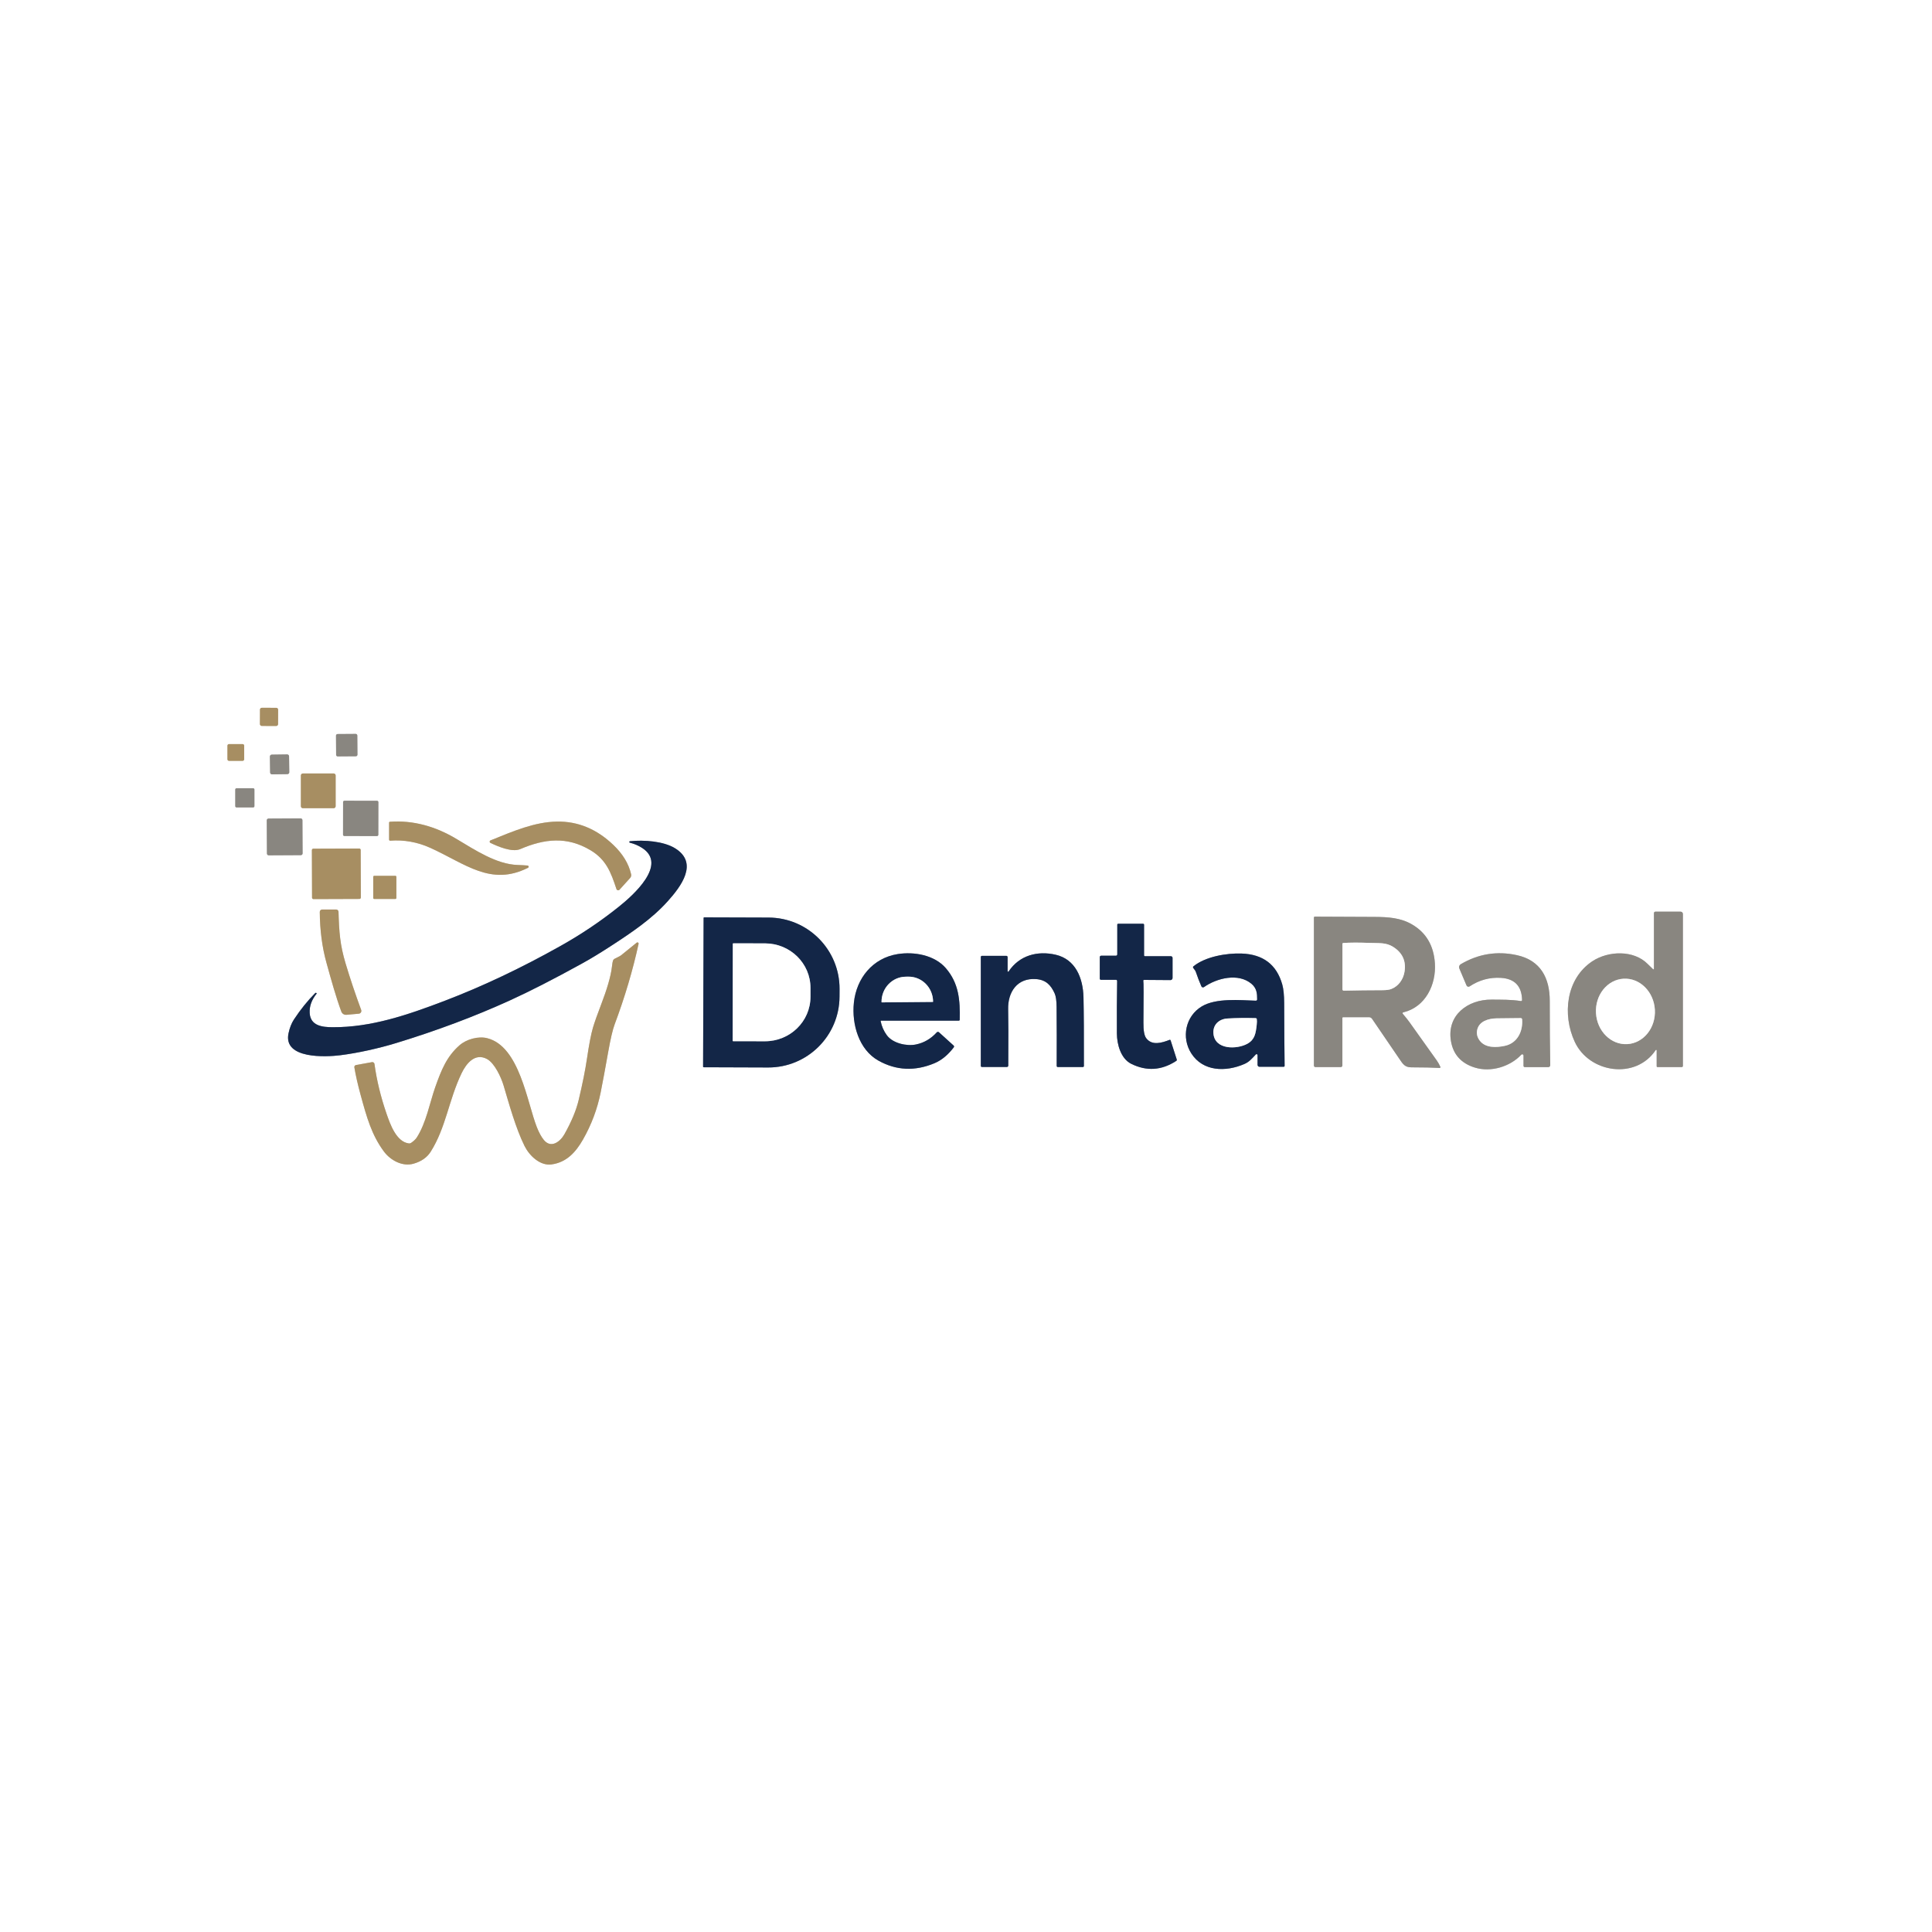
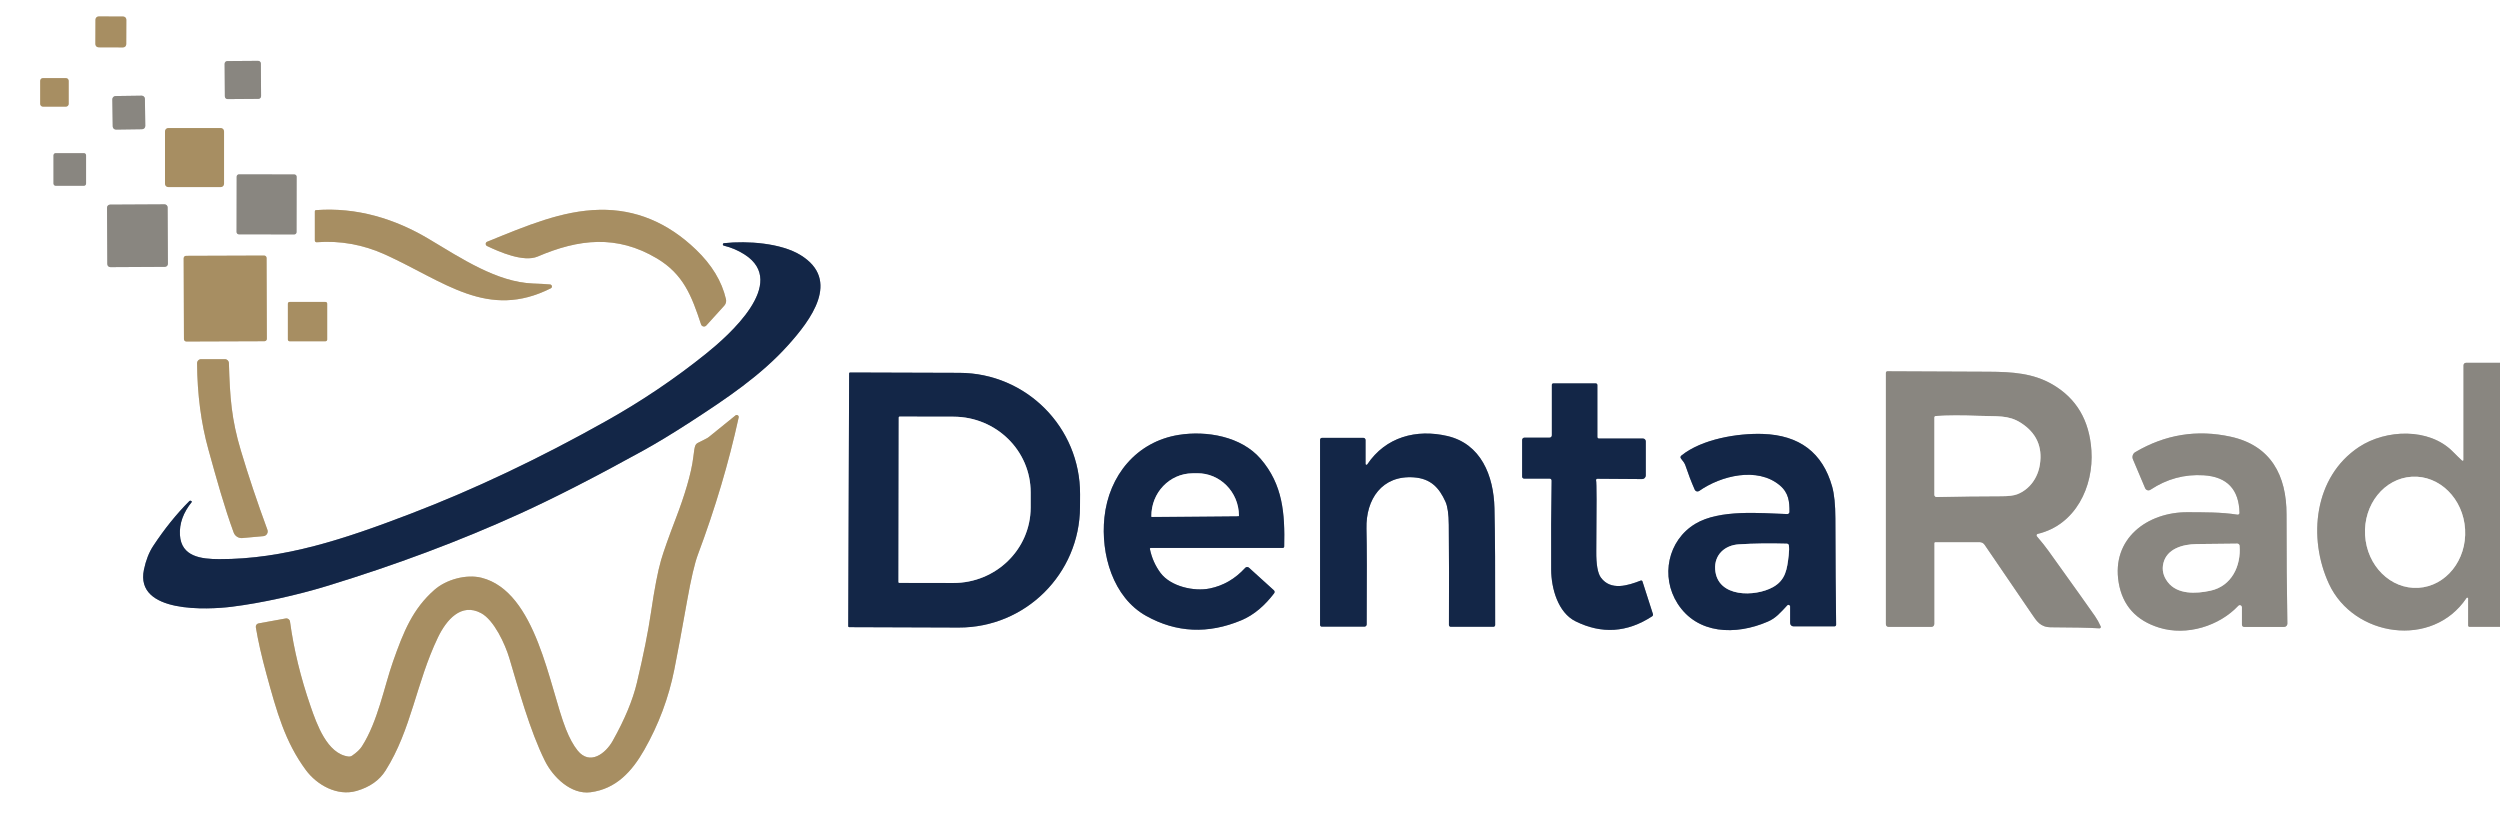
- <svg xmlns="http://www.w3.org/2000/svg" version="1.1" viewBox="0.00 0.00 1024.00 1024.00">
+ <svg xmlns="http://www.w3.org/2000/svg" version="1.1" viewBox="108 370 780 255">
  <g stroke-width="2.00" fill="none" stroke-linecap="butt">
    <path stroke="#d3c7b1" vector-effect="non-scaling-stroke" d="   M 147.413 376.157   A 0.99 0.99 0.0 0 0 146.427 375.163   L 138.787 375.137   A 0.99 0.99 0.0 0 0 137.793 376.123   L 137.767 383.763   A 0.99 0.99 0.0 0 0 138.753 384.757   L 146.393 384.783   A 0.99 0.99 0.0 0 0 147.387 383.797   L 147.413 376.157" />
    <path stroke="#c4c3c0" vector-effect="non-scaling-stroke" d="   M 189.384 389.831   A 0.85 0.85 0.0 0 0 188.529 388.987   L 178.929 389.054   A 0.85 0.85 0.0 0 0 178.085 389.91   L 178.156 400.069   A 0.85 0.85 0.0 0 0 179.012 400.913   L 188.611 400.846   A 0.85 0.85 0.0 0 0 189.455 399.99   L 189.384 389.831" />
    <path stroke="#d3c7b1" vector-effect="non-scaling-stroke" d="   M 128.58 403.26   A 0.84 0.84 0.0 0 0 129.42 402.42   L 129.42 395.22   A 0.84 0.84 0.0 0 0 128.58 394.38   L 121.39 394.38   A 0.84 0.84 0.0 0 0 120.55 395.22   L 120.55 402.42   A 0.84 0.84 0.0 0 0 121.39 403.26   L 128.58 403.26" />
    <path stroke="#c4c3c0" vector-effect="non-scaling-stroke" d="   M 153.211 400.849   A 1.01 1.01 0.0 0 0 152.187 399.854   L 144.047 399.967   A 1.01 1.01 0.0 0 0 143.052 400.991   L 143.169 409.43   A 1.01 1.01 0.0 0 0 144.193 410.426   L 152.333 410.313   A 1.01 1.01 0.0 0 0 153.328 409.289   L 153.211 400.849" />
    <path stroke="#d3c7b1" vector-effect="non-scaling-stroke" d="   M 177.90 411.01   A 1.06 1.06 0.0 0 0 176.84 409.95   L 160.54 409.95   A 1.06 1.06 0.0 0 0 159.48 411.01   L 159.48 427.31   A 1.06 1.06 0.0 0 0 160.54 428.37   L 176.84 428.37   A 1.06 1.06 0.0 0 0 177.90 427.31   L 177.90 411.01" />
    <path stroke="#c4c3c0" vector-effect="non-scaling-stroke" d="   M 124.70 427.28   A 0.67 0.67 0.0 0 0 125.37 427.95   L 134.18 427.95   A 0.67 0.67 0.0 0 0 134.85 427.28   L 134.85 418.46   A 0.67 0.67 0.0 0 0 134.18 417.79   L 125.37 417.79   A 0.67 0.67 0.0 0 0 124.70 418.46   L 124.70 427.28" />
    <path stroke="#c4c3c0" vector-effect="non-scaling-stroke" d="   M 200.545 425.146   A 0.71 0.71 0.0 0 0 199.836 424.435   L 182.556 424.405   A 0.71 0.71 0.0 0 0 181.845 425.114   L 181.815 442.394   A 0.71 0.71 0.0 0 0 182.524 443.105   L 199.804 443.135   A 0.71 0.71 0.0 0 0 200.515 442.426   L 200.545 425.146" />
    <path stroke="#c4c3c0" vector-effect="non-scaling-stroke" d="   M 160.294 434.701   A 0.95 0.95 0.0 0 0 159.339 433.756   L 142.339 433.845   A 0.95 0.95 0.0 0 0 141.394 434.8   L 141.486 452.399   A 0.95 0.95 0.0 0 0 142.441 453.344   L 159.441 453.255   A 0.95 0.95 0.0 0 0 160.386 452.3   L 160.294 434.701" />
    <path stroke="#d3c7b1" vector-effect="non-scaling-stroke" d="   M 206.23 435.95   L 206.23 445.04   A 0.54 0.53 87.6 0 0 206.81 445.58   C 214.04 445.02 221.24 446.28 228.18 449.43   C 246.74 457.87 260.15 469.87 279.85 459.95   A 0.64 0.63 34.3 0 0 279.62 458.75   Q 277.67 458.57 274.25 458.45   C 263.13 458.04 251.99 450.66 241.89 444.62   C 231.21 438.22 219.26 434.61 206.59 435.56   A 0.39 0.38 88.5 0 0 206.23 435.95" />
    <path stroke="#d3c7b1" vector-effect="non-scaling-stroke" d="   M 260.00 445.42   A 0.73 0.73 0.0 0 0 259.96 446.76   C 263.81 448.60 271.38 451.91 275.77 450.03   C 288.53 444.57 300.41 443.17 312.91 450.60   C 321.23 455.54 323.79 462.30 326.73 471.21   A 0.97 0.96 57.0 0 0 328.36 471.56   L 333.97 465.37   A 2.26 2.24 -30.6 0 0 334.50 463.34   Q 332.58 455.01 325.13 447.87   Q 311.85 435.14 295.09 435.46   C 283.38 435.69 272.35 440.40 260.00 445.42" />
    <path stroke="#8993a3" vector-effect="non-scaling-stroke" d="   M 167.07 526.35   Q 161.05 532.38 155.81 540.33   Q 153.83 543.34 152.91 547.73   C 150.04 561.48 173.05 560.21 180.26 559.31   C 189.67 558.14 200.83 555.63 209.97 552.84   Q 242.25 542.98 270.10 530.31   Q 285.99 523.09 308.49 510.68   Q 315.14 507.01 323.48 501.60   C 334.60 494.38 345.39 487.17 353.91 477.67   C 360.84 469.95 370.53 457.38 357.72 449.56   C 351.68 445.87 341.34 445.07 333.89 445.87   A 0.39 0.39 0.0 0 0 333.84 446.64   Q 337.38 447.51 340.35 449.43   C 354.08 458.27 335.31 474.72 328.18 480.44   Q 313.74 492.03 297.28 501.27   Q 265.93 518.89 235.91 530.37   C 215.64 538.12 196.63 544.53 176.35 544.45   C 170.78 544.43 164.55 543.71 164.14 536.94   Q 163.81 531.58 167.87 526.58   A 0.05 0.05 0.0 0 0 167.86 526.51   L 167.67 526.33   A 0.43 0.43 0.0 0 0 167.07 526.35" />
    <path stroke="#d3c7b1" vector-effect="non-scaling-stroke" d="   M 191.166 450.485   A 0.75 0.75 0.0 0 0 190.413 449.738   L 166.053 449.823   A 0.75 0.75 0.0 0 0 165.306 450.575   L 165.394 475.795   A 0.75 0.75 0.0 0 0 166.147 476.542   L 190.507 476.457   A 0.75 0.75 0.0 0 0 191.254 475.705   L 191.166 450.485" />
    <path stroke="#d3c7b1" vector-effect="non-scaling-stroke" d="   M 210.08 464.74   A 0.53 0.53 0.0 0 0 209.55 464.21   L 198.35 464.21   A 0.53 0.53 0.0 0 0 197.82 464.74   L 197.82 475.94   A 0.53 0.53 0.0 0 0 198.35 476.47   L 209.55 476.47   A 0.53 0.53 0.0 0 0 210.08 475.94   L 210.08 464.74" />
    <path stroke="#d3c7b1" vector-effect="non-scaling-stroke" d="   M 191.43 535.29   Q 186.66 522.32 183.16 510.61   C 180.22 500.80 179.73 494.04 179.42 483.28   A 1.26 1.25 89.1 0 0 178.17 482.06   L 170.75 482.06   A 1.27 1.26 89.8 0 0 169.49 483.34   Q 169.60 497.97 173.03 510.28   C 175.63 519.66 177.99 528.20 180.91 536.16   A 2.64 2.63 77.2 0 0 183.61 537.87   L 190.17 537.28   A 1.48 1.48 0.0 0 0 191.43 535.29" />
    <path stroke="#c4c3c0" vector-effect="non-scaling-stroke" d="   M 878.07 556.72   L 878.07 565.15   A 0.42 0.42 0.0 0 0 878.49 565.57   L 891.38 565.57   A 0.59 0.59 0.0 0 0 891.97 564.98   L 891.97 484.42   A 1.22 1.22 0.0 0 0 890.75 483.20   L 877.38 483.20   A 0.77 0.76 90.0 0 0 876.62 483.97   L 876.62 513.50   A 0.28 0.27 -69.1 0 1 876.16 513.71   Q 874.98 512.63 873.26 510.89   C 865.89 503.44 852.42 503.90 843.98 509.48   C 829.99 518.75 827.98 537.81 834.65 552.19   C 842.32 568.72 866.94 572.45 877.55 556.57   A 0.28 0.28 0.0 0 1 878.07 556.72" />
    <path stroke="#c4c3c0" vector-effect="non-scaling-stroke" d="   M 743.76 536.57   C 755.54 533.79 761.28 521.86 760.52 510.52   Q 759.59 496.47 748.38 489.95   C 742.36 486.44 735.82 486.02 728.50 485.98   Q 719.46 485.93 696.89 485.84   A 0.48 0.48 0.0 0 0 696.40 486.32   L 696.40 564.77   A 0.81 0.81 0.0 0 0 697.21 565.58   L 710.62 565.58   A 0.87 0.87 0.0 0 0 711.49 564.71   L 711.49 539.47   A 0.33 0.33 0.0 0 1 711.82 539.14   L 725.63 539.14   A 1.90 1.88 -16.8 0 1 727.20 539.97   Q 733.84 549.70 741.74 561.29   C 743.48 563.84 744.54 565.71 747.99 565.71   Q 757.83 565.73 763.01 566.04   A 0.42 0.42 0.0 0 0 763.42 565.45   Q 762.64 563.69 761.60 562.19   Q 759.50 559.14 747.14 541.90   Q 745.69 539.87 743.51 537.34   A 0.47 0.47 0.0 0 1 743.76 536.57" />
    <path stroke="#8993a3" vector-effect="non-scaling-stroke" d="   M 372.93 486.49   L 372.65 565.39   A 0.28 0.28 0.0 0 0 372.93 565.67   L 407.09 565.79   A 37.74 37.72 0.2 0 0 444.96 528.21   L 444.98 524.19   A 37.74 37.72 0.2 0 0 407.37 486.33   L 373.21 486.22   A 0.28 0.28 0.0 0 0 372.93 486.49" />
    <path stroke="#8993a3" vector-effect="non-scaling-stroke" d="   M 606.37 519.37   L 620.34 519.47   A 1.13 1.13 0.0 0 0 621.48 518.34   L 621.48 507.70   A 0.88 0.88 0.0 0 0 620.60 506.82   L 606.85 506.82   A 0.47 0.47 0.0 0 1 606.38 506.35   L 606.38 490.12   A 0.50 0.50 0.0 0 0 605.88 489.62   L 592.63 489.62   A 0.45 0.44 0.0 0 0 592.18 490.06   L 592.18 505.83   A 0.73 0.72 -0.0 0 1 591.45 506.55   L 583.63 506.55   A 0.73 0.72 -90.0 0 0 582.91 507.28   L 582.91 518.71   A 0.61 0.61 0.0 0 0 583.52 519.32   L 591.50 519.32   A 0.61 0.61 0.0 0 1 592.11 519.94   Q 591.88 533.33 591.97 547.75   C 592.00 553.59 594.09 561.11 599.54 563.83   Q 611.79 569.92 623.46 562.29   A 0.63 0.63 0.0 0 0 623.71 561.58   L 620.44 551.39   A 0.41 0.41 0.0 0 0 619.91 551.14   C 615.89 552.71 610.58 554.39 607.49 550.23   Q 605.98 548.20 606.04 541.99   Q 606.24 520.74 605.98 519.91   A 0.41 0.41 0.0 0 1 606.37 519.37" />
    <path stroke="#d3c7b1" vector-effect="non-scaling-stroke" d="   M 338.47 500.22   A 0.62 0.62 0.0 0 0 337.48 499.61   L 329.19 506.32   A 4.49 3.84 -73.4 0 1 328.43 506.81   L 325.69 508.20   A 1.63 1.62 85.7 0 0 324.91 509.11   Q 324.63 509.78 324.32 512.55   C 323.72 517.75 321.46 524.95 318.92 531.58   Q 315.45 540.66 314.25 544.76   Q 312.75 549.93 311.10 561.12   Q 309.79 570.07 306.72 582.98   Q 304.77 591.18 299.14 601.19   C 296.95 605.08 292.06 608.91 288.23 604.18   Q 286.24 601.72 284.55 597.45   C 279.37 584.36 275.41 554.53 258.18 550.25   C 253.50 549.09 247.22 550.78 243.52 554.05   C 236.78 559.99 233.94 566.99 230.63 576.38   C 227.85 584.28 225.90 595.11 220.91 602.88   Q 220.00 604.30 217.87 605.76   A 1.70 1.68 -58.2 0 1 216.71 606.04   C 210.06 605.19 206.83 595.92 204.90 590.36   Q 200.24 576.88 198.48 563.92   A 1.13 1.13 0.0 0 0 197.16 562.96   L 188.67 564.50   A 1.06 1.05 80.3 0 0 187.82 565.71   Q 188.88 572.09 191.12 580.28   C 194.38 592.20 196.94 601.46 203.44 610.27   C 206.86 614.89 213.19 618.52 219.27 616.76   Q 225.41 614.98 228.28 610.43   C 236.38 597.61 237.83 583.05 244.63 568.88   C 247.25 563.43 251.88 557.95 258.11 561.30   C 262.13 563.46 265.58 570.89 266.92 575.37   C 269.70 584.67 273.30 597.93 278.03 607.42   C 280.59 612.55 286.22 617.96 292.24 617.18   C 300.22 616.15 305.17 610.70 308.99 603.99   Q 315.73 592.17 318.38 578.94   Q 320.01 570.78 322.39 557.38   Q 324.23 547.08 325.76 542.99   Q 333.85 521.38 338.47 500.22" />
    <path stroke="#8993a3" vector-effect="non-scaling-stroke" d="   M 466.76 541.24   A 0.24 0.23 84.9 0 1 466.99 540.96   L 508.21 540.96   A 0.46 0.46 0.0 0 0 508.67 540.51   C 508.90 530.29 508.29 521.22 501.29 513.13   C 495.26 506.16 484.47 504.30 475.77 505.69   C 462.59 507.80 453.95 518.39 452.58 531.44   C 451.38 542.93 455.25 556.39 465.62 562.17   Q 479.72 570.03 495.27 563.54   C 499.47 561.79 502.83 558.65 505.53 555.10   A 0.69 0.69 0.0 0 0 505.45 554.17   L 497.67 547.12   A 0.84 0.83 -47.7 0 0 496.50 547.18   Q 491.83 552.30 485.46 553.60   C 480.55 554.61 473.26 553.00 470.08 548.75   Q 467.60 545.41 466.76 541.24" />
    <path stroke="#8993a3" vector-effect="non-scaling-stroke" d="   M 534.05 514.75   L 534.05 507.29   A 0.68 0.68 0.0 0 0 533.37 506.61   L 520.47 506.61   A 0.61 0.61 0.0 0 0 519.86 507.22   L 519.86 564.96   A 0.55 0.54 90.0 0 0 520.40 565.51   L 533.70 565.51   A 0.70 0.70 0.0 0 0 534.40 564.81   Q 534.53 542.77 534.34 534.93   C 534.12 525.80 539.16 518.19 549.17 518.94   C 554.36 519.33 557.01 522.13 559.00 526.56   Q 559.98 528.74 560.02 533.75   Q 560.15 547.78 560.07 564.98   A 0.57 0.57 0.0 0 0 560.64 565.55   L 573.94 565.55   A 0.55 0.55 0.0 0 0 574.49 565.00   Q 574.55 540.44 574.27 528.52   C 574.02 518.37 570.05 508.47 559.54 506.03   C 549.91 503.81 540.34 506.29 534.58 514.91   A 0.29 0.29 0.0 0 1 534.05 514.75" />
    <path stroke="#8993a3" vector-effect="non-scaling-stroke" d="   M 666.53 559.24   L 666.53 564.39   A 1.03 1.03 0.0 0 0 667.56 565.42   L 680.36 565.42   A 0.51 0.51 0.0 0 0 680.87 564.91   Q 680.69 551.53 680.64 531.77   Q 680.62 525.34 679.63 521.81   Q 675.16 505.96 657.99 505.39   C 650.30 505.13 638.99 506.93 632.55 512.17   A 0.63 0.62 -39.5 0 0 632.46 513.05   Q 633.55 514.34 633.84 515.19   Q 635.16 519.14 636.76 522.78   A 0.93 0.93 0.0 0 0 638.15 523.17   C 644.97 518.38 656.31 515.58 663.28 521.41   C 666.10 523.77 666.34 526.56 666.32 529.73   A 0.67 0.67 0.0 0 1 665.63 530.39   C 657.20 530.12 644.56 528.87 636.97 533.41   C 628.33 538.58 626.03 549.92 631.41 558.32   C 637.57 567.93 649.53 568.28 659.53 563.95   C 662.06 562.86 663.39 561.25 665.61 558.88   A 0.53 0.53 0.0 0 1 666.53 559.24" />
    <path stroke="#c4c3c0" vector-effect="non-scaling-stroke" d="   M 806.10 530.58   C 800.93 529.76 795.71 529.85 790.62 529.81   C 777.95 529.71 766.72 538.08 769.03 551.78   Q 770.83 562.46 781.67 565.83   C 790.27 568.50 800.43 565.31 806.35 558.99   A 0.66 0.66 0.0 0 1 807.49 559.44   L 807.49 564.92   A 0.68 0.68 0.0 0 0 808.17 565.60   L 820.64 565.60   A 1.02 1.02 0.0 0 0 821.66 564.56   Q 821.39 549.51 821.40 530.50   C 821.41 518.35 816.54 509.00 803.96 506.25   Q 788.22 502.80 774.21 511.06   A 1.80 1.79 -26.8 0 0 773.47 513.29   L 777.28 522.30   A 1.12 1.12 0.0 0 0 778.94 522.80   Q 786.58 517.73 795.55 518.29   Q 806.48 518.98 806.73 530.04   A 0.55 0.54 4.1 0 1 806.10 530.58" />
    <path stroke="#c4c3c0" vector-effect="non-scaling-stroke" d="   M 860.511 518.739   A 17.36 15.63 -93.3 0 0 845.906 536.97   A 17.36 15.63 -93.3 0 0 862.509 553.401   A 17.36 15.63 -93.3 0 0 877.114 535.17   A 17.36 15.63 -93.3 0 0 860.511 518.739" />
    <path stroke="#c4c3c0" vector-effect="non-scaling-stroke" d="   M 711.53 500.26   L 711.53 524.40   A 0.67 0.67 0.0 0 0 712.22 525.07   Q 722.55 524.83 732.57 524.82   Q 735.81 524.82 737.40 524.20   C 741.23 522.70 743.81 519.12 744.45 514.91   Q 745.73 506.57 738.52 501.94   C 734.61 499.42 731.14 499.97 725.25 499.74   Q 717.40 499.44 711.97 499.80   A 0.46 0.46 0.0 0 0 711.53 500.26" />
    <path stroke="#8993a3" vector-effect="non-scaling-stroke" d="   M 388.41 500.23   L 388.33 551.61   A 0.25 0.25 0.0 0 0 388.57 551.86   L 405.41 551.89   A 24.11 23.58 0.1 0 0 429.57 528.36   L 429.57 523.64   A 24.11 23.58 0.1 0 0 405.51 500.01   L 388.67 499.98   A 0.25 0.25 0.0 0 0 388.41 500.23" />
    <path stroke="#8993a3" vector-effect="non-scaling-stroke" d="   M 467.38 531.28   L 494.40 531.04   A 0.15 0.15 0.0 0 0 494.55 530.89   L 494.55 530.83   A 13.29 12.94 89.5 0 0 481.49 517.65   L 480.05 517.67   A 13.29 12.94 89.5 0 0 467.23 531.07   L 467.23 531.13   A 0.15 0.15 0.0 0 0 467.38 531.28" />
    <path stroke="#8993a3" vector-effect="non-scaling-stroke" d="   M 665.52 539.63   Q 657.47 539.40 650.53 539.83   C 646.18 540.09 642.81 543.06 643.13 547.66   C 643.77 556.54 655.64 556.28 661.18 553.18   C 665.14 550.96 665.58 547.54 666.07 543.30   Q 666.30 541.30 666.12 540.15   A 0.63 0.62 85.5 0 0 665.52 539.63" />
    <path stroke="#c4c3c0" vector-effect="non-scaling-stroke" d="   M 806.75 540.27   A 0.72 0.71 -2.1 0 0 806.03 539.61   Q 801.37 539.63 793.26 539.75   C 788.90 539.81 784.05 541.27 782.98 545.69   Q 782.22 548.82 784.32 551.58   C 787.31 555.52 793.10 555.29 797.65 554.30   C 804.28 552.87 807.26 546.55 806.75 540.27" />
  </g>
  <path fill="#ffffff" d="   M 1024.00 0.00   L 1024.00 1024.00   L 0.00 1024.00   L 0.00 0.00   L 1024.00 0.00   Z   M 147.413 376.157   A 0.99 0.99 0.0 0 0 146.427 375.163   L 138.787 375.137   A 0.99 0.99 0.0 0 0 137.793 376.123   L 137.767 383.763   A 0.99 0.99 0.0 0 0 138.753 384.757   L 146.393 384.783   A 0.99 0.99 0.0 0 0 147.387 383.797   L 147.413 376.157   Z   M 189.384 389.831   A 0.85 0.85 0.0 0 0 188.529 388.987   L 178.929 389.054   A 0.85 0.85 0.0 0 0 178.085 389.91   L 178.156 400.069   A 0.85 0.85 0.0 0 0 179.012 400.913   L 188.611 400.846   A 0.85 0.85 0.0 0 0 189.455 399.99   L 189.384 389.831   Z   M 128.58 403.26   A 0.84 0.84 0.0 0 0 129.42 402.42   L 129.42 395.22   A 0.84 0.84 0.0 0 0 128.58 394.38   L 121.39 394.38   A 0.84 0.84 0.0 0 0 120.55 395.22   L 120.55 402.42   A 0.84 0.84 0.0 0 0 121.39 403.26   L 128.58 403.26   Z   M 153.211 400.849   A 1.01 1.01 0.0 0 0 152.187 399.854   L 144.047 399.967   A 1.01 1.01 0.0 0 0 143.052 400.991   L 143.169 409.43   A 1.01 1.01 0.0 0 0 144.193 410.426   L 152.333 410.313   A 1.01 1.01 0.0 0 0 153.328 409.289   L 153.211 400.849   Z   M 177.90 411.01   A 1.06 1.06 0.0 0 0 176.84 409.95   L 160.54 409.95   A 1.06 1.06 0.0 0 0 159.48 411.01   L 159.48 427.31   A 1.06 1.06 0.0 0 0 160.54 428.37   L 176.84 428.37   A 1.06 1.06 0.0 0 0 177.90 427.31   L 177.90 411.01   Z   M 124.70 427.28   A 0.67 0.67 0.0 0 0 125.37 427.95   L 134.18 427.95   A 0.67 0.67 0.0 0 0 134.85 427.28   L 134.85 418.46   A 0.67 0.67 0.0 0 0 134.18 417.79   L 125.37 417.79   A 0.67 0.67 0.0 0 0 124.70 418.46   L 124.70 427.28   Z   M 200.545 425.146   A 0.71 0.71 0.0 0 0 199.836 424.435   L 182.556 424.405   A 0.71 0.71 0.0 0 0 181.845 425.114   L 181.815 442.394   A 0.71 0.71 0.0 0 0 182.524 443.105   L 199.804 443.135   A 0.71 0.71 0.0 0 0 200.515 442.426   L 200.545 425.146   Z   M 160.294 434.701   A 0.95 0.95 0.0 0 0 159.339 433.756   L 142.339 433.845   A 0.95 0.95 0.0 0 0 141.394 434.8   L 141.486 452.399   A 0.95 0.95 0.0 0 0 142.441 453.344   L 159.441 453.255   A 0.95 0.95 0.0 0 0 160.386 452.3   L 160.294 434.701   Z   M 206.23 435.95   L 206.23 445.04   A 0.54 0.53 87.6 0 0 206.81 445.58   C 214.04 445.02 221.24 446.28 228.18 449.43   C 246.74 457.87 260.15 469.87 279.85 459.95   A 0.64 0.63 34.3 0 0 279.62 458.75   Q 277.67 458.57 274.25 458.45   C 263.13 458.04 251.99 450.66 241.89 444.62   C 231.21 438.22 219.26 434.61 206.59 435.56   A 0.39 0.38 88.5 0 0 206.23 435.95   Z   M 260.00 445.42   A 0.73 0.73 0.0 0 0 259.96 446.76   C 263.81 448.60 271.38 451.91 275.77 450.03   C 288.53 444.57 300.41 443.17 312.91 450.60   C 321.23 455.54 323.79 462.30 326.73 471.21   A 0.97 0.96 57.0 0 0 328.36 471.56   L 333.97 465.37   A 2.26 2.24 -30.6 0 0 334.50 463.34   Q 332.58 455.01 325.13 447.87   Q 311.85 435.14 295.09 435.46   C 283.38 435.69 272.35 440.40 260.00 445.42   Z   M 167.07 526.35   Q 161.05 532.38 155.81 540.33   Q 153.83 543.34 152.91 547.73   C 150.04 561.48 173.05 560.21 180.26 559.31   C 189.67 558.14 200.83 555.63 209.97 552.84   Q 242.25 542.98 270.10 530.31   Q 285.99 523.09 308.49 510.68   Q 315.14 507.01 323.48 501.60   C 334.60 494.38 345.39 487.17 353.91 477.67   C 360.84 469.95 370.53 457.38 357.72 449.56   C 351.68 445.87 341.34 445.07 333.89 445.87   A 0.39 0.39 0.0 0 0 333.84 446.64   Q 337.38 447.51 340.35 449.43   C 354.08 458.27 335.31 474.72 328.18 480.44   Q 313.74 492.03 297.28 501.27   Q 265.93 518.89 235.91 530.37   C 215.64 538.12 196.63 544.53 176.35 544.45   C 170.78 544.43 164.55 543.71 164.14 536.94   Q 163.81 531.58 167.87 526.58   A 0.05 0.05 0.0 0 0 167.86 526.51   L 167.67 526.33   A 0.43 0.43 0.0 0 0 167.07 526.35   Z   M 191.166 450.485   A 0.75 0.75 0.0 0 0 190.413 449.738   L 166.053 449.823   A 0.75 0.75 0.0 0 0 165.306 450.575   L 165.394 475.795   A 0.75 0.75 0.0 0 0 166.147 476.542   L 190.507 476.457   A 0.75 0.75 0.0 0 0 191.254 475.705   L 191.166 450.485   Z   M 210.08 464.74   A 0.53 0.53 0.0 0 0 209.55 464.21   L 198.35 464.21   A 0.53 0.53 0.0 0 0 197.82 464.74   L 197.82 475.94   A 0.53 0.53 0.0 0 0 198.35 476.47   L 209.55 476.47   A 0.53 0.53 0.0 0 0 210.08 475.94   L 210.08 464.74   Z   M 191.43 535.29   Q 186.66 522.32 183.16 510.61   C 180.22 500.80 179.73 494.04 179.42 483.28   A 1.26 1.25 89.1 0 0 178.17 482.06   L 170.75 482.06   A 1.27 1.26 89.8 0 0 169.49 483.34   Q 169.60 497.97 173.03 510.28   C 175.63 519.66 177.99 528.20 180.91 536.16   A 2.64 2.63 77.2 0 0 183.61 537.87   L 190.17 537.28   A 1.48 1.48 0.0 0 0 191.43 535.29   Z   M 878.07 556.72   L 878.07 565.15   A 0.42 0.42 0.0 0 0 878.49 565.57   L 891.38 565.57   A 0.59 0.59 0.0 0 0 891.97 564.98   L 891.97 484.42   A 1.22 1.22 0.0 0 0 890.75 483.20   L 877.38 483.20   A 0.77 0.76 90.0 0 0 876.62 483.97   L 876.62 513.50   A 0.28 0.27 -69.1 0 1 876.16 513.71   Q 874.98 512.63 873.26 510.89   C 865.89 503.44 852.42 503.90 843.98 509.48   C 829.99 518.75 827.98 537.81 834.65 552.19   C 842.32 568.72 866.94 572.45 877.55 556.57   A 0.28 0.28 0.0 0 1 878.07 556.72   Z   M 743.76 536.57   C 755.54 533.79 761.28 521.86 760.52 510.52   Q 759.59 496.47 748.38 489.95   C 742.36 486.44 735.82 486.02 728.50 485.98   Q 719.46 485.93 696.89 485.84   A 0.48 0.48 0.0 0 0 696.40 486.32   L 696.40 564.77   A 0.81 0.81 0.0 0 0 697.21 565.58   L 710.62 565.58   A 0.87 0.87 0.0 0 0 711.49 564.71   L 711.49 539.47   A 0.33 0.33 0.0 0 1 711.82 539.14   L 725.63 539.14   A 1.90 1.88 -16.8 0 1 727.20 539.97   Q 733.84 549.70 741.74 561.29   C 743.48 563.84 744.54 565.71 747.99 565.71   Q 757.83 565.73 763.01 566.04   A 0.42 0.42 0.0 0 0 763.42 565.45   Q 762.64 563.69 761.60 562.19   Q 759.50 559.14 747.14 541.90   Q 745.69 539.87 743.51 537.34   A 0.47 0.47 0.0 0 1 743.76 536.57   Z   M 372.93 486.49   L 372.65 565.39   A 0.28 0.28 0.0 0 0 372.93 565.67   L 407.09 565.79   A 37.74 37.72 0.2 0 0 444.96 528.21   L 444.98 524.19   A 37.74 37.72 0.2 0 0 407.37 486.33   L 373.21 486.22   A 0.28 0.28 0.0 0 0 372.93 486.49   Z   M 606.37 519.37   L 620.34 519.47   A 1.13 1.13 0.0 0 0 621.48 518.34   L 621.48 507.70   A 0.88 0.88 0.0 0 0 620.60 506.82   L 606.85 506.82   A 0.47 0.47 0.0 0 1 606.38 506.35   L 606.38 490.12   A 0.50 0.50 0.0 0 0 605.88 489.62   L 592.63 489.62   A 0.45 0.44 0.0 0 0 592.18 490.06   L 592.18 505.83   A 0.73 0.72 -0.0 0 1 591.45 506.55   L 583.63 506.55   A 0.73 0.72 -90.0 0 0 582.91 507.28   L 582.91 518.71   A 0.61 0.61 0.0 0 0 583.52 519.32   L 591.50 519.32   A 0.61 0.61 0.0 0 1 592.11 519.94   Q 591.88 533.33 591.97 547.75   C 592.00 553.59 594.09 561.11 599.54 563.83   Q 611.79 569.92 623.46 562.29   A 0.63 0.63 0.0 0 0 623.71 561.58   L 620.44 551.39   A 0.41 0.41 0.0 0 0 619.91 551.14   C 615.89 552.71 610.58 554.39 607.49 550.23   Q 605.98 548.20 606.04 541.99   Q 606.24 520.74 605.98 519.91   A 0.41 0.41 0.0 0 1 606.37 519.37   Z   M 338.47 500.22   A 0.62 0.62 0.0 0 0 337.48 499.61   L 329.19 506.32   A 4.49 3.84 -73.4 0 1 328.43 506.81   L 325.69 508.20   A 1.63 1.62 85.7 0 0 324.91 509.11   Q 324.63 509.78 324.32 512.55   C 323.72 517.75 321.46 524.95 318.92 531.58   Q 315.45 540.66 314.25 544.76   Q 312.75 549.93 311.10 561.12   Q 309.79 570.07 306.72 582.98   Q 304.77 591.18 299.14 601.19   C 296.95 605.08 292.06 608.91 288.23 604.18   Q 286.24 601.72 284.55 597.45   C 279.37 584.36 275.41 554.53 258.18 550.25   C 253.50 549.09 247.22 550.78 243.52 554.05   C 236.78 559.99 233.94 566.99 230.63 576.38   C 227.85 584.28 225.90 595.11 220.91 602.88   Q 220.00 604.30 217.87 605.76   A 1.70 1.68 -58.2 0 1 216.71 606.04   C 210.06 605.19 206.83 595.92 204.90 590.36   Q 200.24 576.88 198.48 563.92   A 1.13 1.13 0.0 0 0 197.16 562.96   L 188.67 564.50   A 1.06 1.05 80.3 0 0 187.82 565.71   Q 188.88 572.09 191.12 580.28   C 194.38 592.20 196.94 601.46 203.44 610.27   C 206.86 614.89 213.19 618.52 219.27 616.76   Q 225.41 614.98 228.28 610.43   C 236.38 597.61 237.83 583.05 244.63 568.88   C 247.25 563.43 251.88 557.95 258.11 561.30   C 262.13 563.46 265.58 570.89 266.92 575.37   C 269.70 584.67 273.30 597.93 278.03 607.42   C 280.59 612.55 286.22 617.96 292.24 617.18   C 300.22 616.15 305.17 610.70 308.99 603.99   Q 315.73 592.17 318.38 578.94   Q 320.01 570.78 322.39 557.38   Q 324.23 547.08 325.76 542.99   Q 333.85 521.38 338.47 500.22   Z   M 466.76 541.24   A 0.24 0.23 84.9 0 1 466.99 540.96   L 508.21 540.96   A 0.46 0.46 0.0 0 0 508.67 540.51   C 508.90 530.29 508.29 521.22 501.29 513.13   C 495.26 506.16 484.47 504.30 475.77 505.69   C 462.59 507.80 453.95 518.39 452.58 531.44   C 451.38 542.93 455.25 556.39 465.62 562.17   Q 479.72 570.03 495.27 563.54   C 499.47 561.79 502.83 558.65 505.53 555.10   A 0.69 0.69 0.0 0 0 505.45 554.17   L 497.67 547.12   A 0.84 0.83 -47.7 0 0 496.50 547.18   Q 491.83 552.30 485.46 553.60   C 480.55 554.61 473.26 553.00 470.08 548.75   Q 467.60 545.41 466.76 541.24   Z   M 534.05 514.75   L 534.05 507.29   A 0.68 0.68 0.0 0 0 533.37 506.61   L 520.47 506.61   A 0.61 0.61 0.0 0 0 519.86 507.22   L 519.86 564.96   A 0.55 0.54 90.0 0 0 520.40 565.51   L 533.70 565.51   A 0.70 0.70 0.0 0 0 534.40 564.81   Q 534.53 542.77 534.34 534.93   C 534.12 525.80 539.16 518.19 549.17 518.94   C 554.36 519.33 557.01 522.13 559.00 526.56   Q 559.98 528.74 560.02 533.75   Q 560.15 547.78 560.07 564.98   A 0.57 0.57 0.0 0 0 560.64 565.55   L 573.94 565.55   A 0.55 0.55 0.0 0 0 574.49 565.00   Q 574.55 540.44 574.27 528.52   C 574.02 518.37 570.05 508.47 559.54 506.03   C 549.91 503.81 540.34 506.29 534.58 514.91   A 0.29 0.29 0.0 0 1 534.05 514.75   Z   M 666.53 559.24   L 666.53 564.39   A 1.03 1.03 0.0 0 0 667.56 565.42   L 680.36 565.42   A 0.51 0.51 0.0 0 0 680.87 564.91   Q 680.69 551.53 680.64 531.77   Q 680.62 525.34 679.63 521.81   Q 675.16 505.96 657.99 505.39   C 650.30 505.13 638.99 506.93 632.55 512.17   A 0.63 0.62 -39.5 0 0 632.46 513.05   Q 633.55 514.34 633.84 515.19   Q 635.16 519.14 636.76 522.78   A 0.93 0.93 0.0 0 0 638.15 523.17   C 644.97 518.38 656.31 515.58 663.28 521.41   C 666.10 523.77 666.34 526.56 666.32 529.73   A 0.67 0.67 0.0 0 1 665.63 530.39   C 657.20 530.12 644.56 528.87 636.97 533.41   C 628.33 538.58 626.03 549.92 631.41 558.32   C 637.57 567.93 649.53 568.28 659.53 563.95   C 662.06 562.86 663.39 561.25 665.61 558.88   A 0.53 0.53 0.0 0 1 666.53 559.24   Z   M 806.10 530.58   C 800.93 529.76 795.71 529.85 790.62 529.81   C 777.95 529.71 766.72 538.08 769.03 551.78   Q 770.83 562.46 781.67 565.83   C 790.27 568.50 800.43 565.31 806.35 558.99   A 0.66 0.66 0.0 0 1 807.49 559.44   L 807.49 564.92   A 0.68 0.68 0.0 0 0 808.17 565.60   L 820.64 565.60   A 1.02 1.02 0.0 0 0 821.66 564.56   Q 821.39 549.51 821.40 530.50   C 821.41 518.35 816.54 509.00 803.96 506.25   Q 788.22 502.80 774.21 511.06   A 1.80 1.79 -26.8 0 0 773.47 513.29   L 777.28 522.30   A 1.12 1.12 0.0 0 0 778.94 522.80   Q 786.58 517.73 795.55 518.29   Q 806.48 518.98 806.73 530.04   A 0.55 0.54 4.1 0 1 806.10 530.58   Z" />
  <rect fill="#a78e62" x="-4.81" y="-4.81" transform="translate(142.59,379.96) rotate(0.2)" width="9.62" height="9.62" rx="0.99" />
  <rect fill="#898680" x="-5.65" y="-5.93" transform="translate(183.77,394.95) rotate(-0.4)" width="11.30" height="11.86" rx="0.85" />
  <path fill="#a78e62" d="   M 128.58 403.26   L 121.39 403.26   A 0.84 0.84 0.0 0 1 120.55 402.42   L 120.55 395.22   A 0.84 0.84 0.0 0 1 121.39 394.38   L 128.58 394.38   A 0.84 0.84 0.0 0 1 129.42 395.22   L 129.42 402.42   A 0.84 0.84 0.0 0 1 128.58 403.26   Z" />
  <rect fill="#898680" x="-5.08" y="-5.23" transform="translate(148.19,405.14) rotate(-0.8)" width="10.16" height="10.46" rx="1.01" />
  <rect fill="#a78e62" x="159.48" y="409.95" width="18.42" height="18.42" rx="1.06" />
  <path fill="#898680" d="   M 124.70 427.28   L 124.70 418.46   A 0.67 0.67 0.0 0 1 125.37 417.79   L 134.18 417.79   A 0.67 0.67 0.0 0 1 134.85 418.46   L 134.85 427.28   A 0.67 0.67 0.0 0 1 134.18 427.95   L 125.37 427.95   A 0.67 0.67 0.0 0 1 124.70 427.28   Z" />
  <rect fill="#898680" x="-9.35" y="-9.35" transform="translate(191.18,433.77) rotate(0.1)" width="18.70" height="18.70" rx="0.71" />
  <rect fill="#898680" x="-9.45" y="-9.75" transform="translate(150.89,443.55) rotate(-0.3)" width="18.90" height="19.50" rx="0.95" />
  <path fill="#a78e62" d="   M 206.23 435.95   A 0.39 0.38 88.5 0 1 206.59 435.56   C 219.26 434.61 231.21 438.22 241.89 444.62   C 251.99 450.66 263.13 458.04 274.25 458.45   Q 277.67 458.57 279.62 458.75   A 0.64 0.63 34.3 0 1 279.85 459.95   C 260.15 469.87 246.74 457.87 228.18 449.43   C 221.24 446.28 214.04 445.02 206.81 445.58   A 0.54 0.53 87.6 0 1 206.23 445.04   L 206.23 435.95   Z" />
  <path fill="#a78e62" d="   M 260.00 445.42   C 272.35 440.40 283.38 435.69 295.09 435.46   Q 311.85 435.14 325.13 447.87   Q 332.58 455.01 334.50 463.34   A 2.26 2.24 -30.6 0 1 333.97 465.37   L 328.36 471.56   A 0.97 0.96 57.0 0 1 326.73 471.21   C 323.79 462.30 321.23 455.54 312.91 450.60   C 300.41 443.17 288.53 444.57 275.77 450.03   C 271.38 451.91 263.81 448.60 259.96 446.76   A 0.73 0.73 0.0 0 1 260.00 445.42   Z" />
  <path fill="#132647" d="   M 167.07 526.35   A 0.43 0.43 0.0 0 1 167.67 526.33   L 167.86 526.51   A 0.05 0.05 0.0 0 1 167.87 526.58   Q 163.81 531.58 164.14 536.94   C 164.55 543.71 170.78 544.43 176.35 544.45   C 196.63 544.53 215.64 538.12 235.91 530.37   Q 265.93 518.89 297.28 501.27   Q 313.74 492.03 328.18 480.44   C 335.31 474.72 354.08 458.27 340.35 449.43   Q 337.38 447.51 333.84 446.64   A 0.39 0.39 0.0 0 1 333.89 445.87   C 341.34 445.07 351.68 445.87 357.72 449.56   C 370.53 457.38 360.84 469.95 353.91 477.67   C 345.39 487.17 334.60 494.38 323.48 501.60   Q 315.14 507.01 308.49 510.68   Q 285.99 523.09 270.10 530.31   Q 242.25 542.98 209.97 552.84   C 200.83 555.63 189.67 558.14 180.26 559.31   C 173.05 560.21 150.04 561.48 152.91 547.73   Q 153.83 543.34 155.81 540.33   Q 161.05 532.38 167.07 526.35   Z" />
  <rect fill="#a78e62" x="-12.93" y="-13.36" transform="translate(178.28,463.14) rotate(-0.2)" width="25.86" height="26.72" rx="0.75" />
  <rect fill="#a78e62" x="197.82" y="464.21" width="12.26" height="12.26" rx="0.53" />
  <path fill="#a78e62" d="   M 191.43 535.29   A 1.48 1.48 0.0 0 1 190.17 537.28   L 183.61 537.87   A 2.64 2.63 77.2 0 1 180.91 536.16   C 177.99 528.20 175.63 519.66 173.03 510.28   Q 169.60 497.97 169.49 483.34   A 1.27 1.26 89.8 0 1 170.75 482.06   L 178.17 482.06   A 1.26 1.25 89.1 0 1 179.42 483.28   C 179.73 494.04 180.22 500.80 183.16 510.61   Q 186.66 522.32 191.43 535.29   Z" />
  <path fill="#898680" d="   M 878.07 556.72   A 0.28 0.28 0.0 0 0 877.55 556.57   C 866.94 572.45 842.32 568.72 834.65 552.19   C 827.98 537.81 829.99 518.75 843.98 509.48   C 852.42 503.90 865.89 503.44 873.26 510.89   Q 874.98 512.63 876.16 513.71   A 0.28 0.27 -69.1 0 0 876.62 513.50   L 876.62 483.97   A 0.77 0.76 -90.0 0 1 877.38 483.20   L 890.75 483.20   A 1.22 1.22 0.0 0 1 891.97 484.42   L 891.97 564.98   A 0.59 0.59 0.0 0 1 891.38 565.57   L 878.49 565.57   A 0.42 0.42 0.0 0 1 878.07 565.15   L 878.07 556.72   Z   M 860.511 518.739   A 17.36 15.63 -93.3 0 0 845.906 536.97   A 17.36 15.63 -93.3 0 0 862.509 553.401   A 17.36 15.63 -93.3 0 0 877.114 535.17   A 17.36 15.63 -93.3 0 0 860.511 518.739   Z" />
  <path fill="#898680" d="   M 743.76 536.57   A 0.47 0.47 0.0 0 0 743.51 537.34   Q 745.69 539.87 747.14 541.90   Q 759.50 559.14 761.60 562.19   Q 762.64 563.69 763.42 565.45   A 0.42 0.42 0.0 0 1 763.01 566.04   Q 757.83 565.73 747.99 565.71   C 744.54 565.71 743.48 563.84 741.74 561.29   Q 733.84 549.70 727.20 539.97   A 1.90 1.88 -16.8 0 0 725.63 539.14   L 711.82 539.14   A 0.33 0.33 0.0 0 0 711.49 539.47   L 711.49 564.71   A 0.87 0.87 0.0 0 1 710.62 565.58   L 697.21 565.58   A 0.81 0.81 0.0 0 1 696.40 564.77   L 696.40 486.32   A 0.48 0.48 0.0 0 1 696.89 485.84   Q 719.46 485.93 728.50 485.98   C 735.82 486.02 742.36 486.44 748.38 489.95   Q 759.59 496.47 760.52 510.52   C 761.28 521.86 755.54 533.79 743.76 536.57   Z   M 711.53 500.26   L 711.53 524.40   A 0.67 0.67 0.0 0 0 712.22 525.07   Q 722.55 524.83 732.57 524.82   Q 735.81 524.82 737.40 524.20   C 741.23 522.70 743.81 519.12 744.45 514.91   Q 745.73 506.57 738.52 501.94   C 734.61 499.42 731.14 499.97 725.25 499.74   Q 717.40 499.44 711.97 499.80   A 0.46 0.46 0.0 0 0 711.53 500.26   Z" />
  <path fill="#132647" d="   M 372.93 486.49   A 0.28 0.28 0.0 0 1 373.21 486.22   L 407.37 486.33   A 37.74 37.72 0.2 0 1 444.98 524.19   L 444.96 528.21   A 37.74 37.72 0.2 0 1 407.09 565.79   L 372.93 565.67   A 0.28 0.28 0.0 0 1 372.65 565.39   L 372.93 486.49   Z   M 388.41 500.23   L 388.33 551.61   A 0.25 0.25 0.0 0 0 388.57 551.86   L 405.41 551.89   A 24.11 23.58 0.1 0 0 429.57 528.36   L 429.57 523.64   A 24.11 23.58 0.1 0 0 405.51 500.01   L 388.67 499.98   A 0.25 0.25 0.0 0 0 388.41 500.23   Z" />
  <path fill="#132647" d="   M 605.98 519.91   Q 606.24 520.74 606.04 541.99   Q 605.98 548.20 607.49 550.23   C 610.58 554.39 615.89 552.71 619.91 551.14   A 0.41 0.41 0.0 0 1 620.44 551.39   L 623.71 561.58   A 0.63 0.63 0.0 0 1 623.46 562.29   Q 611.79 569.92 599.54 563.83   C 594.09 561.11 592.00 553.59 591.97 547.75   Q 591.88 533.33 592.11 519.94   A 0.61 0.61 0.0 0 0 591.50 519.32   L 583.52 519.32   A 0.61 0.61 0.0 0 1 582.91 518.71   L 582.91 507.28   A 0.73 0.72 90.0 0 1 583.63 506.55   L 591.45 506.55   A 0.73 0.72 -0.0 0 0 592.18 505.83   L 592.18 490.06   A 0.45 0.44 -0.0 0 1 592.63 489.62   L 605.88 489.62   A 0.50 0.50 0.0 0 1 606.38 490.12   L 606.38 506.35   A 0.47 0.47 0.0 0 0 606.85 506.82   L 620.60 506.82   A 0.88 0.88 0.0 0 1 621.48 507.70   L 621.48 518.34   A 1.13 1.13 0.0 0 1 620.34 519.47   L 606.37 519.37   A 0.41 0.41 0.0 0 0 605.98 519.91   Z" />
  <path fill="#a78e62" d="   M 338.47 500.22   Q 333.85 521.38 325.76 542.99   Q 324.23 547.08 322.39 557.38   Q 320.01 570.78 318.38 578.94   Q 315.73 592.17 308.99 603.99   C 305.17 610.70 300.22 616.15 292.24 617.18   C 286.22 617.96 280.59 612.55 278.03 607.42   C 273.30 597.93 269.70 584.67 266.92 575.37   C 265.58 570.89 262.13 563.46 258.11 561.30   C 251.88 557.95 247.25 563.43 244.63 568.88   C 237.83 583.05 236.38 597.61 228.28 610.43   Q 225.41 614.98 219.27 616.76   C 213.19 618.52 206.86 614.89 203.44 610.27   C 196.94 601.46 194.38 592.20 191.12 580.28   Q 188.88 572.09 187.82 565.71   A 1.06 1.05 80.3 0 1 188.67 564.50   L 197.16 562.96   A 1.13 1.13 0.0 0 1 198.48 563.92   Q 200.24 576.88 204.90 590.36   C 206.83 595.92 210.06 605.19 216.71 606.04   A 1.70 1.68 -58.2 0 0 217.87 605.76   Q 220.00 604.30 220.91 602.88   C 225.90 595.11 227.85 584.28 230.63 576.38   C 233.94 566.99 236.78 559.99 243.52 554.05   C 247.22 550.78 253.50 549.09 258.18 550.25   C 275.41 554.53 279.37 584.36 284.55 597.45   Q 286.24 601.72 288.23 604.18   C 292.06 608.91 296.95 605.08 299.14 601.19   Q 304.77 591.18 306.72 582.98   Q 309.79 570.07 311.10 561.12   Q 312.75 549.93 314.25 544.76   Q 315.45 540.66 318.92 531.58   C 321.46 524.95 323.72 517.75 324.32 512.55   Q 324.63 509.78 324.91 509.11   A 1.63 1.62 85.7 0 1 325.69 508.20   L 328.43 506.81   A 4.49 3.84 -73.4 0 0 329.19 506.32   L 337.48 499.61   A 0.62 0.62 0.0 0 1 338.47 500.22   Z" />
  <path fill="#ffffff" d="   M 388.41 500.23   A 0.25 0.25 0.0 0 1 388.67 499.98   L 405.51 500.01   A 24.11 23.58 0.1 0 1 429.57 523.64   L 429.57 528.36   A 24.11 23.58 0.1 0 1 405.41 551.89   L 388.57 551.86   A 0.25 0.25 0.0 0 1 388.33 551.61   L 388.41 500.23   Z" />
  <path fill="#ffffff" d="   M 711.97 499.80   Q 717.40 499.44 725.25 499.74   C 731.14 499.97 734.61 499.42 738.52 501.94   Q 745.73 506.57 744.45 514.91   C 743.81 519.12 741.23 522.70 737.40 524.20   Q 735.81 524.82 732.57 524.82   Q 722.55 524.83 712.22 525.07   A 0.67 0.67 0.0 0 1 711.53 524.40   L 711.53 500.26   A 0.46 0.46 0.0 0 1 711.97 499.80   Z" />
  <path fill="#132647" d="   M 466.76 541.24   Q 467.60 545.41 470.08 548.75   C 473.26 553.00 480.55 554.61 485.46 553.60   Q 491.83 552.30 496.50 547.18   A 0.84 0.83 -47.7 0 1 497.67 547.12   L 505.45 554.17   A 0.69 0.69 0.0 0 1 505.53 555.10   C 502.83 558.65 499.47 561.79 495.27 563.54   Q 479.72 570.03 465.62 562.17   C 455.25 556.39 451.38 542.93 452.58 531.44   C 453.95 518.39 462.59 507.80 475.77 505.69   C 484.47 504.30 495.26 506.16 501.29 513.13   C 508.29 521.22 508.90 530.29 508.67 540.51   A 0.46 0.46 0.0 0 1 508.21 540.96   L 466.99 540.96   A 0.24 0.23 84.9 0 0 466.76 541.24   Z   M 467.38 531.28   L 494.40 531.04   A 0.15 0.15 0.0 0 0 494.55 530.89   L 494.55 530.83   A 13.29 12.94 89.5 0 0 481.49 517.65   L 480.05 517.67   A 13.29 12.94 89.5 0 0 467.23 531.07   L 467.23 531.13   A 0.15 0.15 0.0 0 0 467.38 531.28   Z" />
  <path fill="#132647" d="   M 534.05 514.75   A 0.29 0.29 0.0 0 0 534.58 514.91   C 540.34 506.29 549.91 503.81 559.54 506.03   C 570.05 508.47 574.02 518.37 574.27 528.52   Q 574.55 540.44 574.49 565.00   A 0.55 0.55 0.0 0 1 573.94 565.55   L 560.64 565.55   A 0.57 0.57 0.0 0 1 560.07 564.98   Q 560.15 547.78 560.02 533.75   Q 559.98 528.74 559.00 526.56   C 557.01 522.13 554.36 519.33 549.17 518.94   C 539.16 518.19 534.12 525.80 534.34 534.93   Q 534.53 542.77 534.40 564.81   A 0.70 0.70 0.0 0 1 533.70 565.51   L 520.40 565.51   A 0.55 0.54 -90.0 0 1 519.86 564.96   L 519.86 507.22   A 0.61 0.61 0.0 0 1 520.47 506.61   L 533.37 506.61   A 0.68 0.68 0.0 0 1 534.05 507.29   L 534.05 514.75   Z" />
  <path fill="#132647" d="   M 666.53 559.24   A 0.53 0.53 0.0 0 0 665.61 558.88   C 663.39 561.25 662.06 562.86 659.53 563.95   C 649.53 568.28 637.57 567.93 631.41 558.32   C 626.03 549.92 628.33 538.58 636.97 533.41   C 644.56 528.87 657.20 530.12 665.63 530.39   A 0.67 0.67 0.0 0 0 666.32 529.73   C 666.34 526.56 666.10 523.77 663.28 521.41   C 656.31 515.58 644.97 518.38 638.15 523.17   A 0.93 0.93 0.0 0 1 636.76 522.78   Q 635.16 519.14 633.84 515.19   Q 633.55 514.34 632.46 513.05   A 0.63 0.62 -39.5 0 1 632.55 512.17   C 638.99 506.93 650.30 505.13 657.99 505.39   Q 675.16 505.96 679.63 521.81   Q 680.62 525.34 680.64 531.77   Q 680.69 551.53 680.87 564.91   A 0.51 0.51 0.0 0 1 680.36 565.42   L 667.56 565.42   A 1.03 1.03 0.0 0 1 666.53 564.39   L 666.53 559.24   Z   M 665.52 539.63   Q 657.47 539.40 650.53 539.83   C 646.18 540.09 642.81 543.06 643.13 547.66   C 643.77 556.54 655.64 556.28 661.18 553.18   C 665.14 550.96 665.58 547.54 666.07 543.30   Q 666.30 541.30 666.12 540.15   A 0.63 0.62 85.5 0 0 665.52 539.63   Z" />
  <path fill="#898680" d="   M 806.10 530.58   A 0.55 0.54 4.1 0 0 806.73 530.04   Q 806.48 518.98 795.55 518.29   Q 786.58 517.73 778.94 522.80   A 1.12 1.12 0.0 0 1 777.28 522.30   L 773.47 513.29   A 1.80 1.79 -26.8 0 1 774.21 511.06   Q 788.22 502.80 803.96 506.25   C 816.54 509.00 821.41 518.35 821.40 530.50   Q 821.39 549.51 821.66 564.56   A 1.02 1.02 0.0 0 1 820.64 565.60   L 808.17 565.60   A 0.68 0.68 0.0 0 1 807.49 564.92   L 807.49 559.44   A 0.66 0.66 0.0 0 0 806.35 558.99   C 800.43 565.31 790.27 568.50 781.67 565.83   Q 770.83 562.46 769.03 551.78   C 766.72 538.08 777.95 529.71 790.62 529.81   C 795.71 529.85 800.93 529.76 806.10 530.58   Z   M 806.75 540.27   A 0.72 0.71 -2.1 0 0 806.03 539.61   Q 801.37 539.63 793.26 539.75   C 788.90 539.81 784.05 541.27 782.98 545.69   Q 782.22 548.82 784.32 551.58   C 787.31 555.52 793.10 555.29 797.65 554.30   C 804.28 552.87 807.26 546.55 806.75 540.27   Z" />
  <path fill="#ffffff" d="   M 467.38 531.28   A 0.15 0.15 0.0 0 1 467.23 531.13   L 467.23 531.07   A 13.29 12.94 89.5 0 1 480.05 517.67   L 481.49 517.65   A 13.29 12.94 89.5 0 1 494.55 530.83   L 494.55 530.89   A 0.15 0.15 0.0 0 1 494.40 531.04   L 467.38 531.28   Z" />
  <ellipse fill="#ffffff" cx="0.00" cy="0.00" transform="translate(861.51,536.07) rotate(-93.3)" rx="17.36" ry="15.63" />
  <path fill="#ffffff" d="   M 666.12 540.15   Q 666.30 541.30 666.07 543.30   C 665.58 547.54 665.14 550.96 661.18 553.18   C 655.64 556.28 643.77 556.54 643.13 547.66   C 642.81 543.06 646.18 540.09 650.53 539.83   Q 657.47 539.40 665.52 539.63   A 0.63 0.62 85.5 0 1 666.12 540.15   Z" />
  <path fill="#ffffff" d="   M 806.75 540.27   C 807.26 546.55 804.28 552.87 797.65 554.30   C 793.10 555.29 787.31 555.52 784.32 551.58   Q 782.22 548.82 782.98 545.69   C 784.05 541.27 788.90 539.81 793.26 539.75   Q 801.37 539.63 806.03 539.61   A 0.72 0.71 -2.1 0 1 806.75 540.27   Z" />
</svg>
